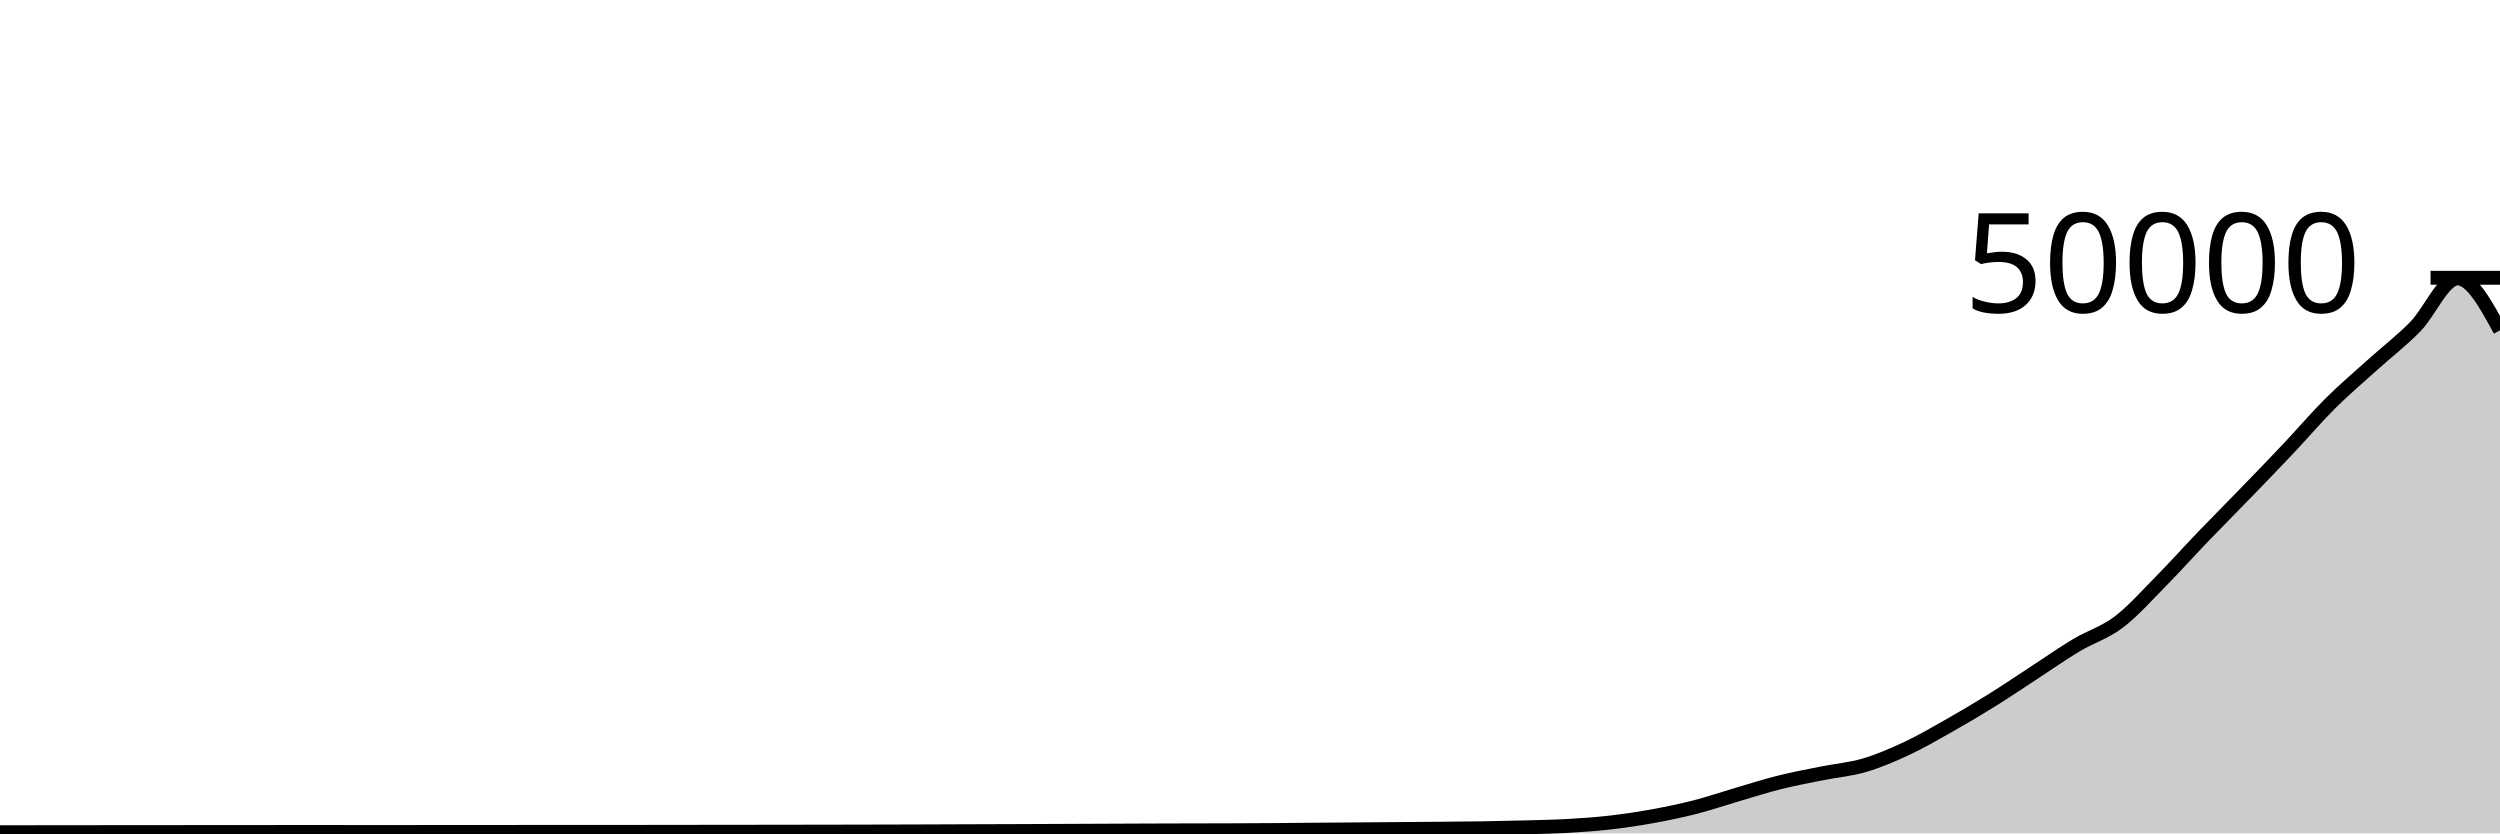
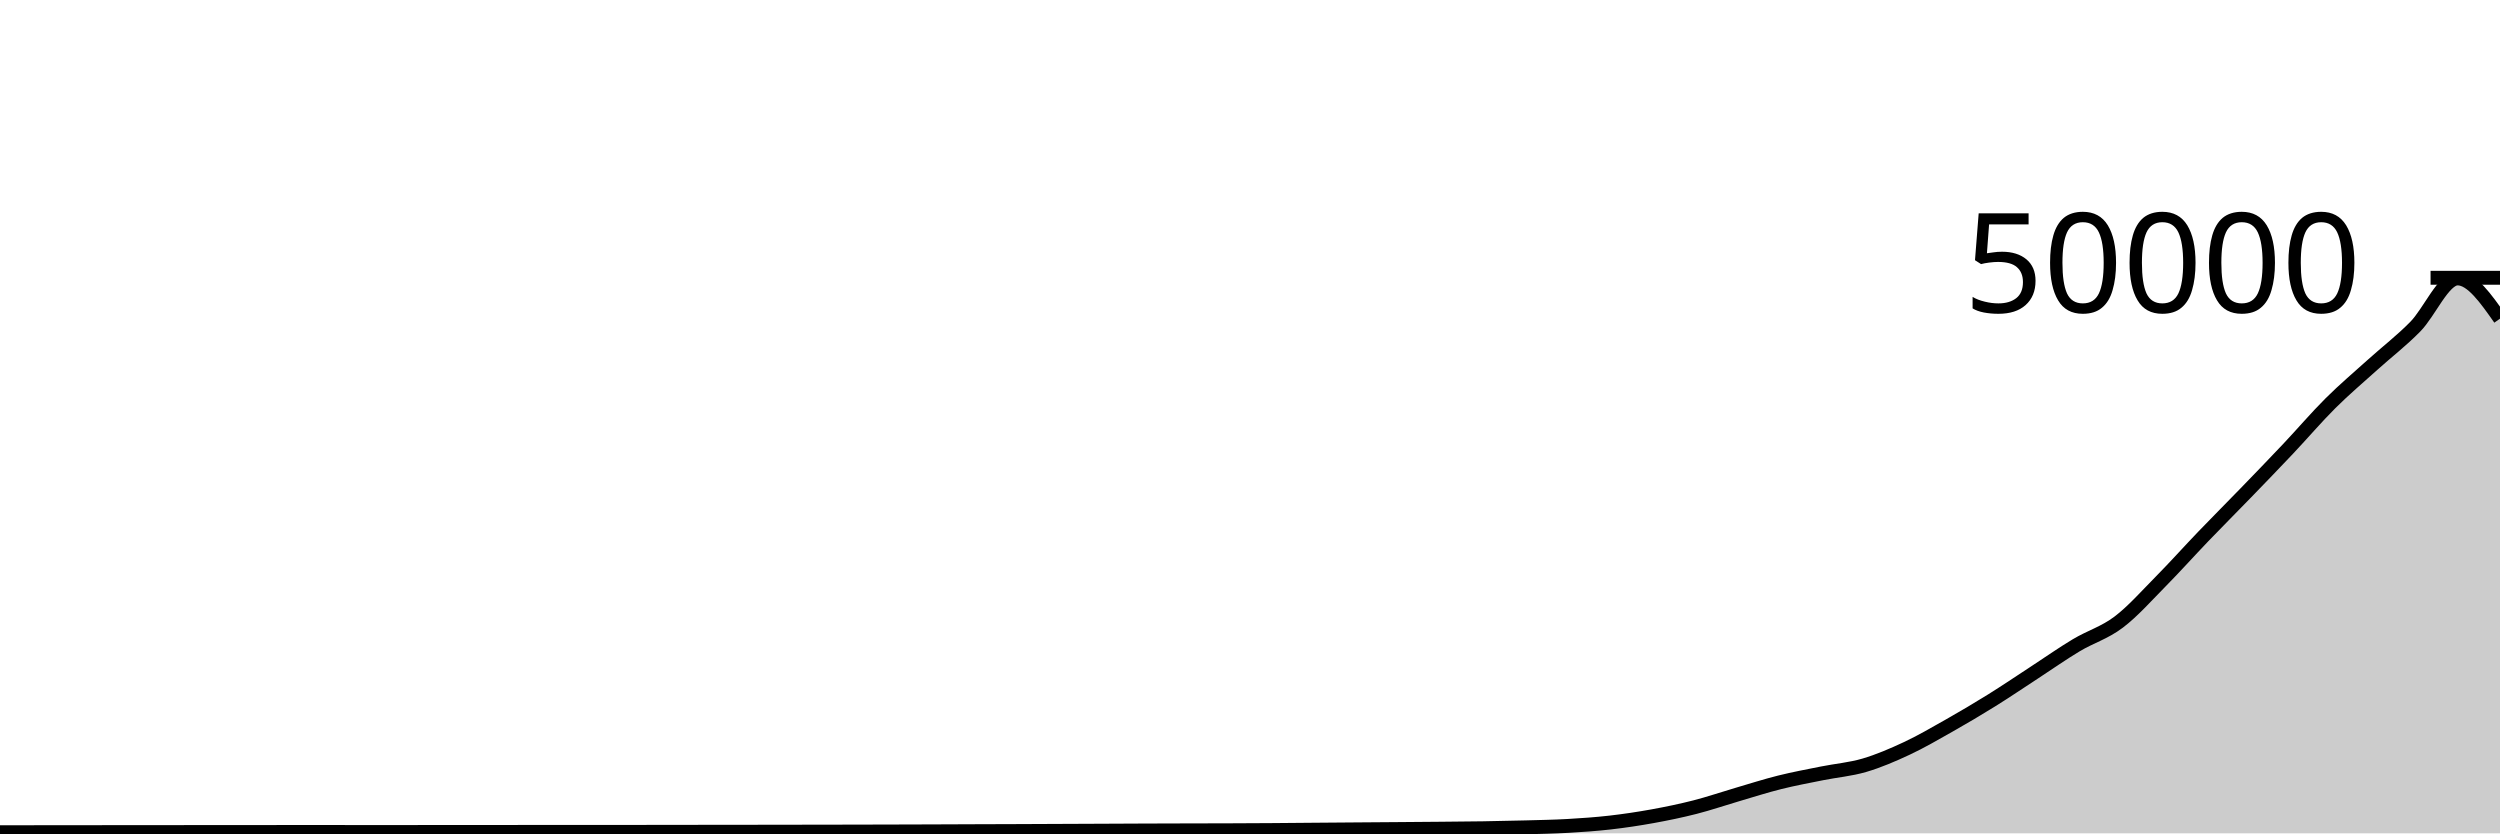
<svg xmlns="http://www.w3.org/2000/svg" viewBox="0 0 180 60">
  <g transform="translate(0,20)">
-     <path class="area" fill="rgba(0, 0, 0, 0.2)" d="M0,39.92C1.017,39.918,2.034,39.917,3.051,39.916C4.068,39.915,5.085,39.915,6.102,39.914C7.119,39.913,8.136,39.909,9.153,39.909C10.169,39.908,11.186,39.909,12.203,39.908C13.22,39.907,14.237,39.906,15.254,39.906C16.271,39.905,17.288,39.905,18.305,39.905C19.322,39.904,20.339,39.9,21.356,39.9C22.373,39.9,23.39,39.902,24.407,39.902C25.424,39.903,26.441,39.905,27.458,39.905C28.475,39.905,29.492,39.903,30.508,39.902C31.525,39.901,32.542,39.898,33.559,39.898C34.576,39.898,35.593,39.898,36.61,39.898C37.627,39.898,38.644,39.897,39.661,39.896C40.678,39.895,41.695,39.896,42.712,39.895C43.729,39.895,44.746,39.894,45.763,39.894C46.78,39.893,47.797,39.892,48.814,39.89C49.831,39.889,50.847,39.887,51.864,39.886C52.881,39.884,53.898,39.884,54.915,39.883C55.932,39.882,56.949,39.88,57.966,39.878C58.983,39.877,60,39.875,61.017,39.873C62.034,39.871,63.051,39.868,64.068,39.866C65.085,39.863,66.102,39.86,67.119,39.857C68.136,39.853,69.153,39.848,70.169,39.845C71.186,39.841,72.203,39.839,73.22,39.835C74.237,39.831,75.254,39.827,76.271,39.822C77.288,39.818,78.305,39.813,79.322,39.809C80.339,39.804,81.356,39.799,82.373,39.795C83.39,39.791,84.407,39.789,85.424,39.786C86.441,39.784,87.458,39.783,88.475,39.779C89.492,39.775,90.508,39.771,91.525,39.764C92.542,39.757,93.559,39.747,94.576,39.738C95.593,39.73,96.61,39.721,97.627,39.714C98.644,39.706,99.661,39.699,100.678,39.691C101.695,39.683,102.712,39.676,103.729,39.666C104.746,39.657,105.763,39.65,106.78,39.634C107.797,39.617,108.814,39.597,109.831,39.569C110.847,39.541,111.864,39.525,112.881,39.467C113.898,39.409,114.915,39.338,115.932,39.222C116.949,39.105,117.966,38.953,118.983,38.769C120,38.584,121.017,38.375,122.034,38.115C123.051,37.855,124.068,37.505,125.085,37.207C126.102,36.909,127.119,36.582,128.136,36.328C129.153,36.074,130.169,35.887,131.186,35.682C132.203,35.477,133.22,35.397,134.237,35.098C135.254,34.798,136.271,34.362,137.288,33.886C138.305,33.41,139.322,32.817,140.339,32.242C141.356,31.666,142.373,31.065,143.39,30.433C144.407,29.8,145.424,29.11,146.441,28.447C147.458,27.785,148.475,27.066,149.492,26.458C150.508,25.849,151.525,25.563,152.542,24.794C153.559,24.025,154.576,22.873,155.593,21.843C156.61,20.813,157.627,19.675,158.644,18.616C159.661,17.557,160.678,16.542,161.695,15.491C162.712,14.441,163.729,13.39,164.746,12.313C165.763,11.236,166.78,10.042,167.797,9.03C168.814,8.019,169.831,7.163,170.847,6.246C171.864,5.328,172.881,4.556,173.898,3.523C174.915,2.49,175.932,0.047,176.949,0.047C177.966,0.047,178.983,1.916,180,3.784L180,40C178.983,40,177.966,40,176.949,40C175.932,40,174.915,40,173.898,40C172.881,40,171.864,40,170.847,40C169.831,40,168.814,40,167.797,40C166.78,40,165.763,40,164.746,40C163.729,40,162.712,40,161.695,40C160.678,40,159.661,40,158.644,40C157.627,40,156.61,40,155.593,40C154.576,40,153.559,40,152.542,40C151.525,40,150.508,40,149.492,40C148.475,40,147.458,40,146.441,40C145.424,40,144.407,40,143.39,40C142.373,40,141.356,40,140.339,40C139.322,40,138.305,40,137.288,40C136.271,40,135.254,40,134.237,40C133.22,40,132.203,40,131.186,40C130.169,40,129.153,40,128.136,40C127.119,40,126.102,40,125.085,40C124.068,40,123.051,40,122.034,40C121.017,40,120,40,118.983,40C117.966,40,116.949,40,115.932,40C114.915,40,113.898,40,112.881,40C111.864,40,110.847,40,109.831,40C108.814,40,107.797,40,106.78,40C105.763,40,104.746,40,103.729,40C102.712,40,101.695,40,100.678,40C99.661,40,98.644,40,97.627,40C96.61,40,95.593,40,94.576,40C93.559,40,92.542,40,91.525,40C90.508,40,89.492,40,88.475,40C87.458,40,86.441,40,85.424,40C84.407,40,83.39,40,82.373,40C81.356,40,80.339,40,79.322,40C78.305,40,77.288,40,76.271,40C75.254,40,74.237,40,73.22,40C72.203,40,71.186,40,70.169,40C69.153,40,68.136,40,67.119,40C66.102,40,65.085,40,64.068,40C63.051,40,62.034,40,61.017,40C60,40,58.983,40,57.966,40C56.949,40,55.932,40,54.915,40C53.898,40,52.881,40,51.864,40C50.847,40,49.831,40,48.814,40C47.797,40,46.78,40,45.763,40C44.746,40,43.729,40,42.712,40C41.695,40,40.678,40,39.661,40C38.644,40,37.627,40,36.61,40C35.593,40,34.576,40,33.559,40C32.542,40,31.525,40,30.508,40C29.492,40,28.475,40,27.458,40C26.441,40,25.424,40,24.407,40C23.39,40,22.373,40,21.356,40C20.339,40,19.322,40,18.305,40C17.288,40,16.271,40,15.254,40C14.237,40,13.22,40,12.203,40C11.186,40,10.169,40,9.153,40C8.136,40,7.119,40,6.102,40C5.085,40,4.068,40,3.051,40C2.034,40,1.017,40,0,40Z" />
-     <path class="line" stroke="black" fill="none" d="M0,39.92C1.017,39.918,2.034,39.917,3.051,39.916C4.068,39.915,5.085,39.915,6.102,39.914C7.119,39.913,8.136,39.909,9.153,39.909C10.169,39.908,11.186,39.909,12.203,39.908C13.22,39.907,14.237,39.906,15.254,39.906C16.271,39.905,17.288,39.905,18.305,39.905C19.322,39.904,20.339,39.9,21.356,39.9C22.373,39.9,23.39,39.902,24.407,39.902C25.424,39.903,26.441,39.905,27.458,39.905C28.475,39.905,29.492,39.903,30.508,39.902C31.525,39.901,32.542,39.898,33.559,39.898C34.576,39.898,35.593,39.898,36.61,39.898C37.627,39.898,38.644,39.897,39.661,39.896C40.678,39.895,41.695,39.896,42.712,39.895C43.729,39.895,44.746,39.894,45.763,39.894C46.78,39.893,47.797,39.892,48.814,39.89C49.831,39.889,50.847,39.887,51.864,39.886C52.881,39.884,53.898,39.884,54.915,39.883C55.932,39.882,56.949,39.88,57.966,39.878C58.983,39.877,60,39.875,61.017,39.873C62.034,39.871,63.051,39.868,64.068,39.866C65.085,39.863,66.102,39.86,67.119,39.857C68.136,39.853,69.153,39.848,70.169,39.845C71.186,39.841,72.203,39.839,73.22,39.835C74.237,39.831,75.254,39.827,76.271,39.822C77.288,39.818,78.305,39.813,79.322,39.809C80.339,39.804,81.356,39.799,82.373,39.795C83.39,39.791,84.407,39.789,85.424,39.786C86.441,39.784,87.458,39.783,88.475,39.779C89.492,39.775,90.508,39.771,91.525,39.764C92.542,39.757,93.559,39.747,94.576,39.738C95.593,39.73,96.61,39.721,97.627,39.714C98.644,39.706,99.661,39.699,100.678,39.691C101.695,39.683,102.712,39.676,103.729,39.666C104.746,39.657,105.763,39.65,106.78,39.634C107.797,39.617,108.814,39.597,109.831,39.569C110.847,39.541,111.864,39.525,112.881,39.467C113.898,39.409,114.915,39.338,115.932,39.222C116.949,39.105,117.966,38.953,118.983,38.769C120,38.584,121.017,38.375,122.034,38.115C123.051,37.855,124.068,37.505,125.085,37.207C126.102,36.909,127.119,36.582,128.136,36.328C129.153,36.074,130.169,35.887,131.186,35.682C132.203,35.477,133.22,35.397,134.237,35.098C135.254,34.798,136.271,34.362,137.288,33.886C138.305,33.41,139.322,32.817,140.339,32.242C141.356,31.666,142.373,31.065,143.39,30.433C144.407,29.8,145.424,29.11,146.441,28.447C147.458,27.785,148.475,27.066,149.492,26.458C150.508,25.849,151.525,25.563,152.542,24.794C153.559,24.025,154.576,22.873,155.593,21.843C156.61,20.813,157.627,19.675,158.644,18.616C159.661,17.557,160.678,16.542,161.695,15.491C162.712,14.441,163.729,13.39,164.746,12.313C165.763,11.236,166.78,10.042,167.797,9.03C168.814,8.019,169.831,7.163,170.847,6.246C171.864,5.328,172.881,4.556,173.898,3.523C174.915,2.49,175.932,0.047,176.949,0.047C177.966,0.047,178.983,1.916,180,3.784" />
+     <path class="area" fill="rgba(0, 0, 0, 0.2)" d="M0,39.92C1.017,39.918,2.034,39.917,3.051,39.916C4.068,39.915,5.085,39.915,6.102,39.914C7.119,39.913,8.136,39.909,9.153,39.909C10.169,39.908,11.186,39.909,12.203,39.908C13.22,39.907,14.237,39.906,15.254,39.906C16.271,39.905,17.288,39.905,18.305,39.905C19.322,39.904,20.339,39.9,21.356,39.9C22.373,39.9,23.39,39.902,24.407,39.902C25.424,39.903,26.441,39.905,27.458,39.905C28.475,39.905,29.492,39.903,30.508,39.902C31.525,39.901,32.542,39.898,33.559,39.898C34.576,39.898,35.593,39.898,36.61,39.898C37.627,39.898,38.644,39.897,39.661,39.896C40.678,39.895,41.695,39.896,42.712,39.895C43.729,39.895,44.746,39.894,45.763,39.894C46.78,39.893,47.797,39.892,48.814,39.89C49.831,39.889,50.847,39.887,51.864,39.886C52.881,39.884,53.898,39.884,54.915,39.883C55.932,39.882,56.949,39.88,57.966,39.878C58.983,39.877,60,39.875,61.017,39.873C62.034,39.871,63.051,39.868,64.068,39.866C65.085,39.863,66.102,39.86,67.119,39.857C68.136,39.853,69.153,39.848,70.169,39.845C71.186,39.841,72.203,39.839,73.22,39.835C74.237,39.831,75.254,39.827,76.271,39.822C77.288,39.818,78.305,39.813,79.322,39.809C80.339,39.804,81.356,39.799,82.373,39.795C83.39,39.791,84.407,39.789,85.424,39.786C86.441,39.784,87.458,39.783,88.475,39.779C89.492,39.775,90.508,39.771,91.525,39.764C92.542,39.757,93.559,39.747,94.576,39.738C95.593,39.73,96.61,39.721,97.627,39.714C98.644,39.706,99.661,39.699,100.678,39.691C101.695,39.683,102.712,39.676,103.729,39.666C104.746,39.657,105.763,39.65,106.78,39.634C107.797,39.617,108.814,39.597,109.831,39.569C110.847,39.541,111.864,39.525,112.881,39.467C113.898,39.409,114.915,39.338,115.932,39.222C116.949,39.105,117.966,38.953,118.983,38.769C120,38.584,121.017,38.375,122.034,38.115C123.051,37.855,124.068,37.505,125.085,37.207C126.102,36.909,127.119,36.582,128.136,36.328C129.153,36.074,130.169,35.887,131.186,35.682C132.203,35.477,133.22,35.397,134.237,35.098C135.254,34.798,136.271,34.362,137.288,33.886C138.305,33.41,139.322,32.817,140.339,32.242C141.356,31.666,142.373,31.065,143.39,30.433C144.407,29.8,145.424,29.11,146.441,28.447C147.458,27.785,148.475,27.066,149.492,26.458C150.508,25.849,151.525,25.563,152.542,24.794C153.559,24.025,154.576,22.873,155.593,21.843C156.61,20.813,157.627,19.675,158.644,18.616C159.661,17.557,160.678,16.542,161.695,15.491C162.712,14.441,163.729,13.39,164.746,12.313C165.763,11.236,166.78,10.042,167.797,9.03C168.814,8.019,169.831,7.163,170.847,6.246C171.864,5.328,172.881,4.556,173.898,3.523C174.915,2.49,175.932,0.047,176.949,0.047C177.966,0.047,178.983,1.496,180,2.945L180,40C178.983,40,177.966,40,176.949,40C175.932,40,174.915,40,173.898,40C172.881,40,171.864,40,170.847,40C169.831,40,168.814,40,167.797,40C166.78,40,165.763,40,164.746,40C163.729,40,162.712,40,161.695,40C160.678,40,159.661,40,158.644,40C157.627,40,156.61,40,155.593,40C154.576,40,153.559,40,152.542,40C151.525,40,150.508,40,149.492,40C148.475,40,147.458,40,146.441,40C145.424,40,144.407,40,143.39,40C142.373,40,141.356,40,140.339,40C139.322,40,138.305,40,137.288,40C136.271,40,135.254,40,134.237,40C133.22,40,132.203,40,131.186,40C130.169,40,129.153,40,128.136,40C127.119,40,126.102,40,125.085,40C124.068,40,123.051,40,122.034,40C121.017,40,120,40,118.983,40C117.966,40,116.949,40,115.932,40C114.915,40,113.898,40,112.881,40C111.864,40,110.847,40,109.831,40C108.814,40,107.797,40,106.78,40C105.763,40,104.746,40,103.729,40C102.712,40,101.695,40,100.678,40C99.661,40,98.644,40,97.627,40C96.61,40,95.593,40,94.576,40C93.559,40,92.542,40,91.525,40C90.508,40,89.492,40,88.475,40C87.458,40,86.441,40,85.424,40C84.407,40,83.39,40,82.373,40C81.356,40,80.339,40,79.322,40C78.305,40,77.288,40,76.271,40C75.254,40,74.237,40,73.22,40C72.203,40,71.186,40,70.169,40C69.153,40,68.136,40,67.119,40C66.102,40,65.085,40,64.068,40C63.051,40,62.034,40,61.017,40C60,40,58.983,40,57.966,40C56.949,40,55.932,40,54.915,40C53.898,40,52.881,40,51.864,40C50.847,40,49.831,40,48.814,40C47.797,40,46.78,40,45.763,40C44.746,40,43.729,40,42.712,40C41.695,40,40.678,40,39.661,40C38.644,40,37.627,40,36.61,40C35.593,40,34.576,40,33.559,40C32.542,40,31.525,40,30.508,40C29.492,40,28.475,40,27.458,40C26.441,40,25.424,40,24.407,40C23.39,40,22.373,40,21.356,40C20.339,40,19.322,40,18.305,40C17.288,40,16.271,40,15.254,40C14.237,40,13.22,40,12.203,40C11.186,40,10.169,40,9.153,40C8.136,40,7.119,40,6.102,40C5.085,40,4.068,40,3.051,40C2.034,40,1.017,40,0,40Z" />
+     <path class="line" stroke="black" fill="none" d="M0,39.92C1.017,39.918,2.034,39.917,3.051,39.916C4.068,39.915,5.085,39.915,6.102,39.914C7.119,39.913,8.136,39.909,9.153,39.909C10.169,39.908,11.186,39.909,12.203,39.908C13.22,39.907,14.237,39.906,15.254,39.906C16.271,39.905,17.288,39.905,18.305,39.905C19.322,39.904,20.339,39.9,21.356,39.9C22.373,39.9,23.39,39.902,24.407,39.902C25.424,39.903,26.441,39.905,27.458,39.905C28.475,39.905,29.492,39.903,30.508,39.902C31.525,39.901,32.542,39.898,33.559,39.898C34.576,39.898,35.593,39.898,36.61,39.898C37.627,39.898,38.644,39.897,39.661,39.896C40.678,39.895,41.695,39.896,42.712,39.895C43.729,39.895,44.746,39.894,45.763,39.894C46.78,39.893,47.797,39.892,48.814,39.89C49.831,39.889,50.847,39.887,51.864,39.886C52.881,39.884,53.898,39.884,54.915,39.883C55.932,39.882,56.949,39.88,57.966,39.878C58.983,39.877,60,39.875,61.017,39.873C62.034,39.871,63.051,39.868,64.068,39.866C65.085,39.863,66.102,39.86,67.119,39.857C68.136,39.853,69.153,39.848,70.169,39.845C71.186,39.841,72.203,39.839,73.22,39.835C74.237,39.831,75.254,39.827,76.271,39.822C77.288,39.818,78.305,39.813,79.322,39.809C80.339,39.804,81.356,39.799,82.373,39.795C83.39,39.791,84.407,39.789,85.424,39.786C86.441,39.784,87.458,39.783,88.475,39.779C89.492,39.775,90.508,39.771,91.525,39.764C92.542,39.757,93.559,39.747,94.576,39.738C95.593,39.73,96.61,39.721,97.627,39.714C98.644,39.706,99.661,39.699,100.678,39.691C101.695,39.683,102.712,39.676,103.729,39.666C104.746,39.657,105.763,39.65,106.78,39.634C107.797,39.617,108.814,39.597,109.831,39.569C110.847,39.541,111.864,39.525,112.881,39.467C113.898,39.409,114.915,39.338,115.932,39.222C116.949,39.105,117.966,38.953,118.983,38.769C120,38.584,121.017,38.375,122.034,38.115C123.051,37.855,124.068,37.505,125.085,37.207C126.102,36.909,127.119,36.582,128.136,36.328C129.153,36.074,130.169,35.887,131.186,35.682C132.203,35.477,133.22,35.397,134.237,35.098C135.254,34.798,136.271,34.362,137.288,33.886C138.305,33.41,139.322,32.817,140.339,32.242C141.356,31.666,142.373,31.065,143.39,30.433C144.407,29.8,145.424,29.11,146.441,28.447C147.458,27.785,148.475,27.066,149.492,26.458C150.508,25.849,151.525,25.563,152.542,24.794C153.559,24.025,154.576,22.873,155.593,21.843C156.61,20.813,157.627,19.675,158.644,18.616C159.661,17.557,160.678,16.542,161.695,15.491C162.712,14.441,163.729,13.39,164.746,12.313C165.763,11.236,166.78,10.042,167.797,9.03C168.814,8.019,169.831,7.163,170.847,6.246C171.864,5.328,172.881,4.556,173.898,3.523C174.915,2.49,175.932,0.047,176.949,0.047C177.966,0.047,178.983,1.496,180,2.945" />
    <path class="axis-ceiling" stroke-width="1" stroke="black" fill="none" d="M175,0L180,0" />
    <text class="axis-ceiling-label" font-family="sans-serif" text-anchor="end" font-size="10px" x="170" y="2.5">50000</text>
  </g>
</svg>
